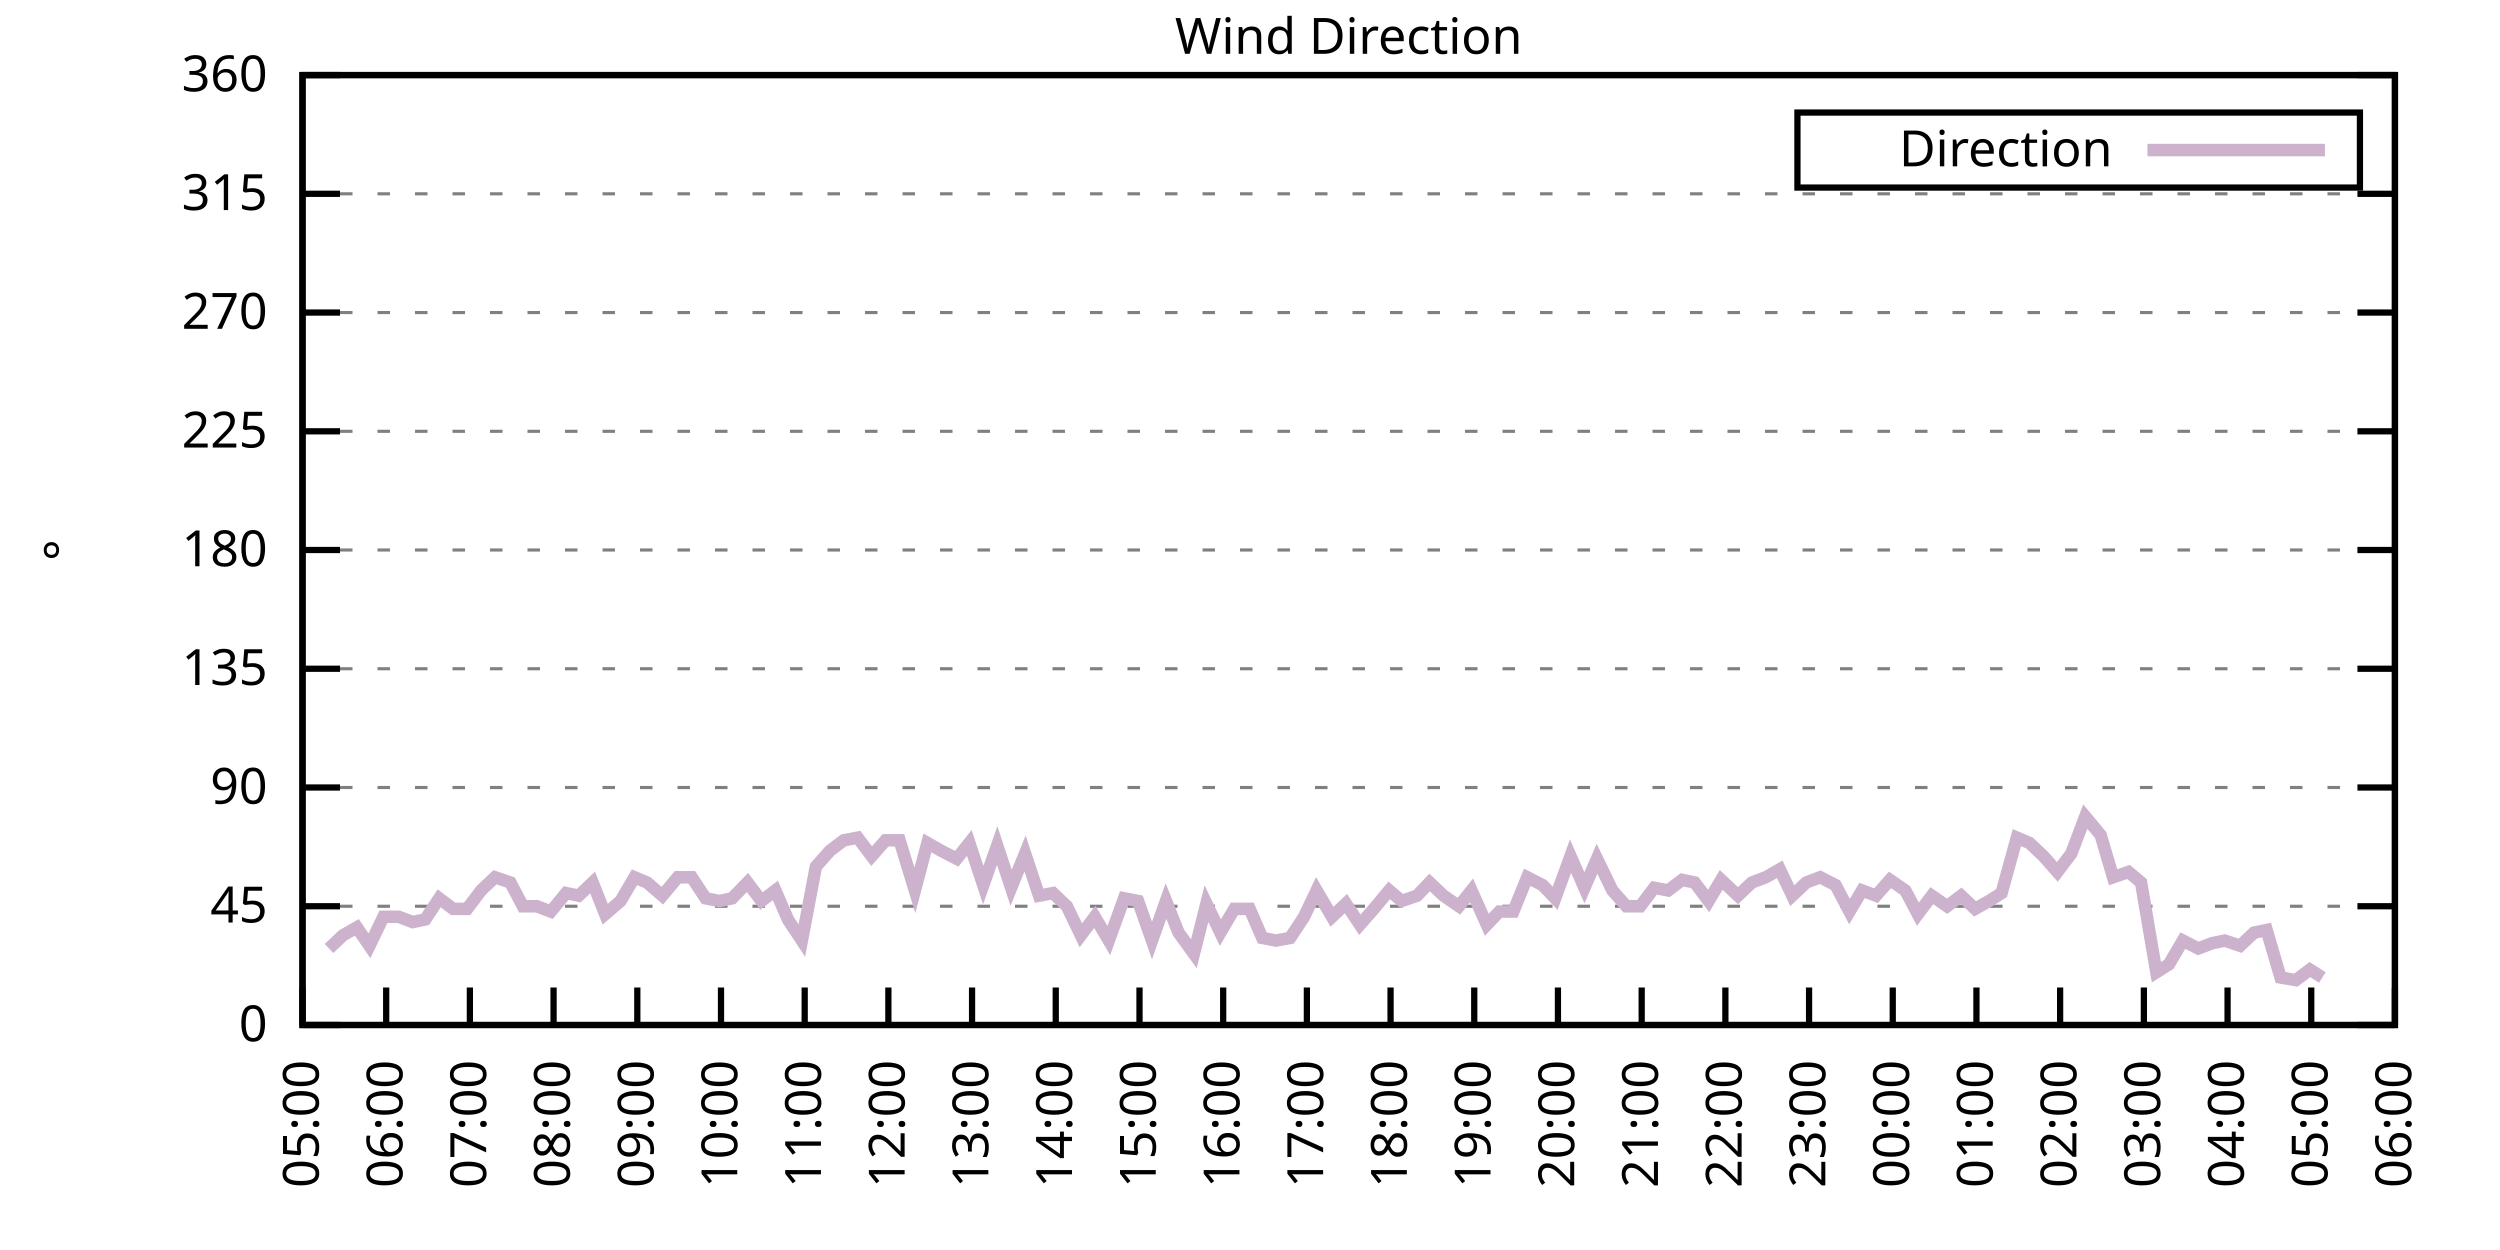
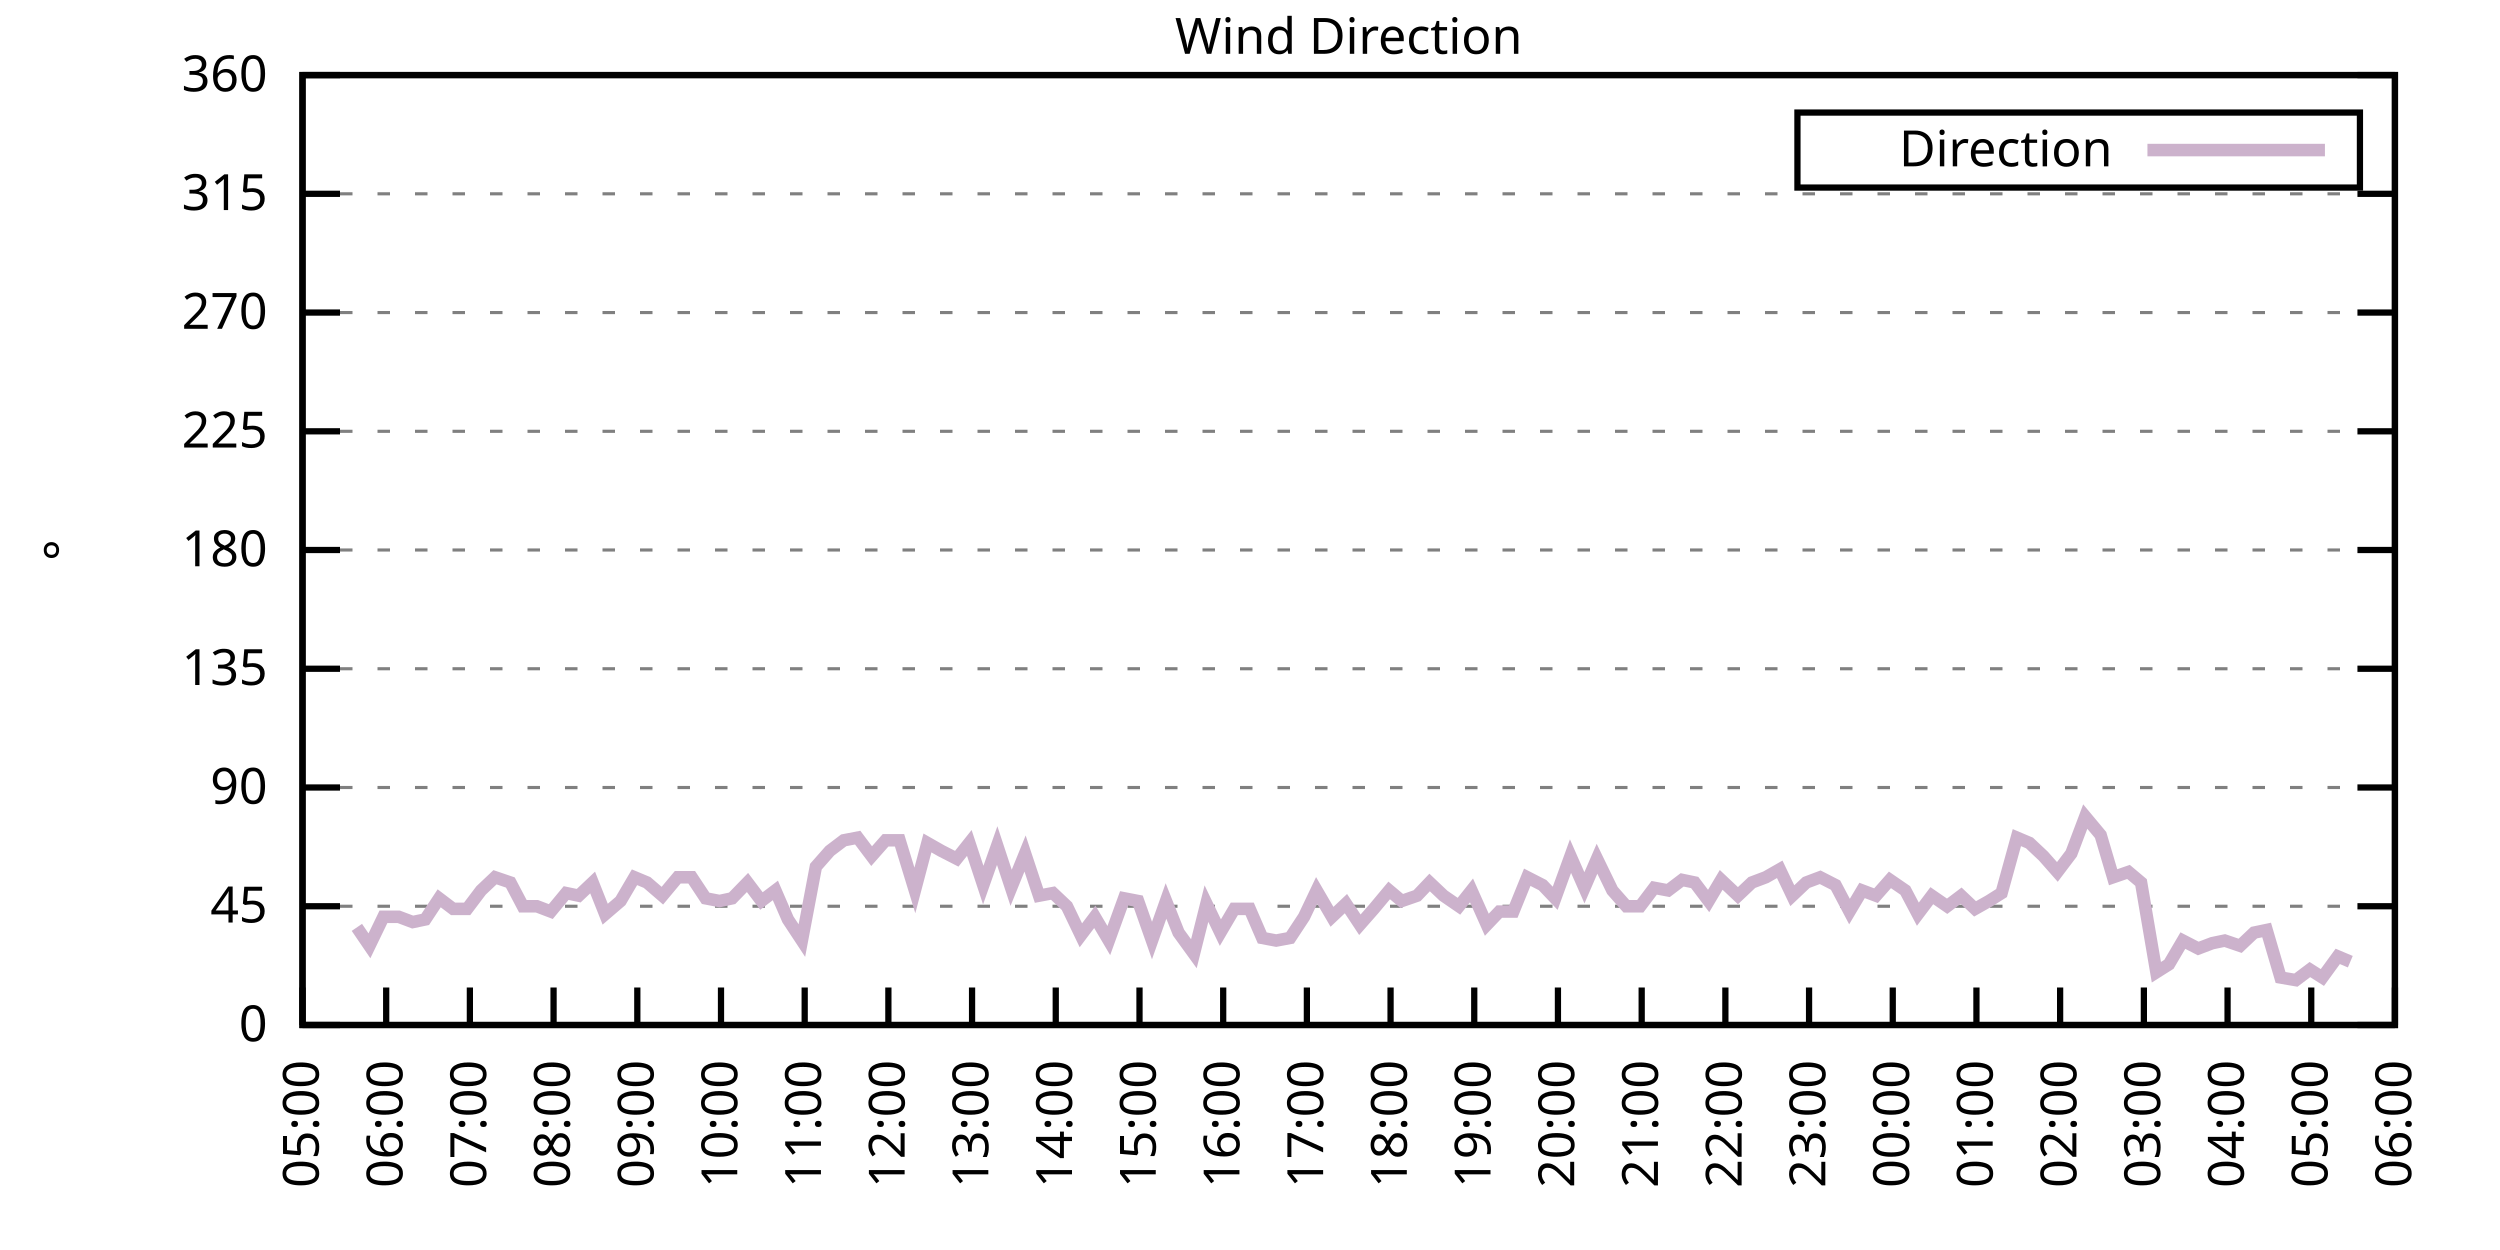
<svg xmlns="http://www.w3.org/2000/svg" xmlns:xlink="http://www.w3.org/1999/xlink" width="400" height="200" viewBox="0 0 400 200">
  <g id="gnuplot_canvas">
    <rect x="0" y="0" width="400" height="200" fill="none" />
    <defs>
      <circle id="gpDot" r="0.5" stroke-width="0.5" stroke="currentColor" />
      <path id="gpPt0" stroke-width="0.333" stroke="currentColor" d="M-1,0 h2 M0,-1 v2" />
      <path id="gpPt1" stroke-width="0.333" stroke="currentColor" d="M-1,-1 L1,1 M1,-1 L-1,1" />
      <path id="gpPt2" stroke-width="0.333" stroke="currentColor" d="M-1,0 L1,0 M0,-1 L0,1 M-1,-1 L1,1 M-1,1 L1,-1" />
      <rect id="gpPt3" stroke-width="0.333" stroke="currentColor" x="-1" y="-1" width="2" height="2" />
      <rect id="gpPt4" stroke-width="0.333" stroke="currentColor" fill="currentColor" x="-1" y="-1" width="2" height="2" />
      <circle id="gpPt5" stroke-width="0.333" stroke="currentColor" cx="0" cy="0" r="1" />
      <use xlink:href="#gpPt5" id="gpPt6" fill="currentColor" stroke="none" />
      <path id="gpPt7" stroke-width="0.333" stroke="currentColor" d="M0,-1.33 L-1.33,0.67 L1.33,0.67 z" />
      <use xlink:href="#gpPt7" id="gpPt8" fill="currentColor" stroke="none" />
      <use xlink:href="#gpPt7" id="gpPt9" stroke="currentColor" transform="rotate(180)" />
      <use xlink:href="#gpPt9" id="gpPt10" fill="currentColor" stroke="none" />
      <use xlink:href="#gpPt3" id="gpPt11" stroke="currentColor" transform="rotate(45)" />
      <use xlink:href="#gpPt11" id="gpPt12" fill="currentColor" stroke="none" />
      <path id="gpPt13" stroke-width="0.333" stroke="currentColor" d="M0,1.330 L1.265,0.411 L0.782,-1.067 L-0.782,-1.076 L-1.265,0.411 z" />
      <use xlink:href="#gpPt13" id="gpPt14" fill="currentColor" stroke="none" />
      <filter id="textbox" filterUnits="objectBoundingBox" x="0" y="0" height="1" width="1">
        <feFlood flood-color="white" flood-opacity="1" result="bgnd" />
        <feComposite in="SourceGraphic" in2="bgnd" operator="atop" />
      </filter>
      <filter id="greybox" filterUnits="objectBoundingBox" x="0" y="0" height="1" width="1">
        <feFlood flood-color="lightgrey" flood-opacity="1" result="grey" />
        <feComposite in="SourceGraphic" in2="grey" operator="atop" />
      </filter>
    </defs>
    <g fill="none" color="white" stroke="currentColor" stroke-width="1.00" stroke-linecap="butt" stroke-linejoin="miter">
</g>
    <g fill="none" color="black" stroke="currentColor" stroke-width="1.00" stroke-linecap="butt" stroke-linejoin="miter">
      <g stroke="none" shape-rendering="crispEdges">
        <polygon fill="rgb(255, 255, 255)" points="48.40,164.00 383.18,164.00 383.18,12.02 48.40,12.02 " />
      </g>
    </g>
    <g fill="none" color="black" stroke="currentColor" stroke-width="1.00" stroke-linecap="butt" stroke-linejoin="miter">
</g>
    <g fill="none" color="black" stroke="black" stroke-width="0.50" stroke-linecap="butt" stroke-linejoin="miter">
</g>
    <g fill="none" color="gray" stroke="currentColor" stroke-width="0.50" stroke-linecap="butt" stroke-linejoin="miter">
      <path stroke="gray" stroke-dasharray="2,4" class="gridline" d="M48.40,164.00 L383.19,164.00  " />
    </g>
    <g fill="none" color="gray" stroke="gray" stroke-width="1.00" stroke-linecap="butt" stroke-linejoin="miter">
</g>
    <g fill="none" color="black" stroke="currentColor" stroke-width="1.00" stroke-linecap="butt" stroke-linejoin="miter">
      <path stroke="black" d="M48.40,164.00 L54.40,164.00 M383.19,164.00 L377.19,164.00  " />
      <g transform="translate(42.80,166.60)" stroke="none" fill="black" font-family="Sans" font-size="8.00" text-anchor="end">
        <text>
          <tspan font-family="Sans"> 0</tspan>
        </text>
      </g>
    </g>
    <g fill="none" color="black" stroke="currentColor" stroke-width="1.00" stroke-linecap="butt" stroke-linejoin="miter">
</g>
    <g fill="none" color="black" stroke="black" stroke-width="0.50" stroke-linecap="butt" stroke-linejoin="miter">
</g>
    <g fill="none" color="gray" stroke="currentColor" stroke-width="0.50" stroke-linecap="butt" stroke-linejoin="miter">
      <path stroke="gray" stroke-dasharray="2,4" class="gridline" d="M48.40,145.00 L383.19,145.00  " />
    </g>
    <g fill="none" color="gray" stroke="gray" stroke-width="1.00" stroke-linecap="butt" stroke-linejoin="miter">
</g>
    <g fill="none" color="black" stroke="currentColor" stroke-width="1.00" stroke-linecap="butt" stroke-linejoin="miter">
      <path stroke="black" d="M48.40,145.00 L54.40,145.00 M383.19,145.00 L377.19,145.00  " />
      <g transform="translate(42.80,147.60)" stroke="none" fill="black" font-family="Sans" font-size="8.00" text-anchor="end">
        <text>
          <tspan font-family="Sans"> 45</tspan>
        </text>
      </g>
    </g>
    <g fill="none" color="black" stroke="currentColor" stroke-width="1.00" stroke-linecap="butt" stroke-linejoin="miter">
</g>
    <g fill="none" color="black" stroke="black" stroke-width="0.50" stroke-linecap="butt" stroke-linejoin="miter">
</g>
    <g fill="none" color="gray" stroke="currentColor" stroke-width="0.50" stroke-linecap="butt" stroke-linejoin="miter">
      <path stroke="gray" stroke-dasharray="2,4" class="gridline" d="M48.40,126.00 L383.19,126.00  " />
    </g>
    <g fill="none" color="gray" stroke="gray" stroke-width="1.00" stroke-linecap="butt" stroke-linejoin="miter">
</g>
    <g fill="none" color="black" stroke="currentColor" stroke-width="1.00" stroke-linecap="butt" stroke-linejoin="miter">
      <path stroke="black" d="M48.40,126.00 L54.40,126.00 M383.19,126.00 L377.19,126.00  " />
      <g transform="translate(42.80,128.60)" stroke="none" fill="black" font-family="Sans" font-size="8.00" text-anchor="end">
        <text>
          <tspan font-family="Sans"> 90</tspan>
        </text>
      </g>
    </g>
    <g fill="none" color="black" stroke="currentColor" stroke-width="1.00" stroke-linecap="butt" stroke-linejoin="miter">
</g>
    <g fill="none" color="black" stroke="black" stroke-width="0.50" stroke-linecap="butt" stroke-linejoin="miter">
</g>
    <g fill="none" color="gray" stroke="currentColor" stroke-width="0.50" stroke-linecap="butt" stroke-linejoin="miter">
      <path stroke="gray" stroke-dasharray="2,4" class="gridline" d="M48.40,107.00 L383.19,107.00  " />
    </g>
    <g fill="none" color="gray" stroke="gray" stroke-width="1.00" stroke-linecap="butt" stroke-linejoin="miter">
</g>
    <g fill="none" color="black" stroke="currentColor" stroke-width="1.00" stroke-linecap="butt" stroke-linejoin="miter">
      <path stroke="black" d="M48.40,107.00 L54.40,107.00 M383.19,107.00 L377.19,107.00  " />
      <g transform="translate(42.80,109.60)" stroke="none" fill="black" font-family="Sans" font-size="8.00" text-anchor="end">
        <text>
          <tspan font-family="Sans"> 135</tspan>
        </text>
      </g>
    </g>
    <g fill="none" color="black" stroke="currentColor" stroke-width="1.00" stroke-linecap="butt" stroke-linejoin="miter">
</g>
    <g fill="none" color="black" stroke="black" stroke-width="0.50" stroke-linecap="butt" stroke-linejoin="miter">
</g>
    <g fill="none" color="gray" stroke="currentColor" stroke-width="0.50" stroke-linecap="butt" stroke-linejoin="miter">
      <path stroke="gray" stroke-dasharray="2,4" class="gridline" d="M48.40,88.00 L383.19,88.00  " />
    </g>
    <g fill="none" color="gray" stroke="gray" stroke-width="1.00" stroke-linecap="butt" stroke-linejoin="miter">
</g>
    <g fill="none" color="black" stroke="currentColor" stroke-width="1.00" stroke-linecap="butt" stroke-linejoin="miter">
      <path stroke="black" d="M48.40,88.00 L54.40,88.00 M383.19,88.00 L377.19,88.00  " />
      <g transform="translate(42.80,90.60)" stroke="none" fill="black" font-family="Sans" font-size="8.00" text-anchor="end">
        <text>
          <tspan font-family="Sans"> 180</tspan>
        </text>
      </g>
    </g>
    <g fill="none" color="black" stroke="currentColor" stroke-width="1.00" stroke-linecap="butt" stroke-linejoin="miter">
</g>
    <g fill="none" color="black" stroke="black" stroke-width="0.50" stroke-linecap="butt" stroke-linejoin="miter">
</g>
    <g fill="none" color="gray" stroke="currentColor" stroke-width="0.50" stroke-linecap="butt" stroke-linejoin="miter">
      <path stroke="gray" stroke-dasharray="2,4" class="gridline" d="M48.40,69.01 L383.19,69.01  " />
    </g>
    <g fill="none" color="gray" stroke="gray" stroke-width="1.00" stroke-linecap="butt" stroke-linejoin="miter">
</g>
    <g fill="none" color="black" stroke="currentColor" stroke-width="1.00" stroke-linecap="butt" stroke-linejoin="miter">
      <path stroke="black" d="M48.40,69.01 L54.40,69.01 M383.19,69.01 L377.19,69.01  " />
      <g transform="translate(42.80,71.61)" stroke="none" fill="black" font-family="Sans" font-size="8.00" text-anchor="end">
        <text>
          <tspan font-family="Sans"> 225</tspan>
        </text>
      </g>
    </g>
    <g fill="none" color="black" stroke="currentColor" stroke-width="1.00" stroke-linecap="butt" stroke-linejoin="miter">
</g>
    <g fill="none" color="black" stroke="black" stroke-width="0.50" stroke-linecap="butt" stroke-linejoin="miter">
</g>
    <g fill="none" color="gray" stroke="currentColor" stroke-width="0.50" stroke-linecap="butt" stroke-linejoin="miter">
      <path stroke="gray" stroke-dasharray="2,4" class="gridline" d="M48.40,50.01 L383.19,50.01  " />
    </g>
    <g fill="none" color="gray" stroke="gray" stroke-width="1.00" stroke-linecap="butt" stroke-linejoin="miter">
</g>
    <g fill="none" color="black" stroke="currentColor" stroke-width="1.00" stroke-linecap="butt" stroke-linejoin="miter">
      <path stroke="black" d="M48.40,50.01 L54.40,50.01 M383.19,50.01 L377.19,50.01  " />
      <g transform="translate(42.80,52.61)" stroke="none" fill="black" font-family="Sans" font-size="8.00" text-anchor="end">
        <text>
          <tspan font-family="Sans"> 270</tspan>
        </text>
      </g>
    </g>
    <g fill="none" color="black" stroke="currentColor" stroke-width="1.00" stroke-linecap="butt" stroke-linejoin="miter">
</g>
    <g fill="none" color="black" stroke="black" stroke-width="0.50" stroke-linecap="butt" stroke-linejoin="miter">
</g>
    <g fill="none" color="gray" stroke="currentColor" stroke-width="0.50" stroke-linecap="butt" stroke-linejoin="miter">
      <path stroke="gray" stroke-dasharray="2,4" class="gridline" d="M48.40,31.01 L383.19,31.01  " />
    </g>
    <g fill="none" color="gray" stroke="gray" stroke-width="1.00" stroke-linecap="butt" stroke-linejoin="miter">
</g>
    <g fill="none" color="black" stroke="currentColor" stroke-width="1.00" stroke-linecap="butt" stroke-linejoin="miter">
      <path stroke="black" d="M48.40,31.01 L54.40,31.01 M383.19,31.01 L377.19,31.01  " />
      <g transform="translate(42.80,33.61)" stroke="none" fill="black" font-family="Sans" font-size="8.00" text-anchor="end">
        <text>
          <tspan font-family="Sans"> 315</tspan>
        </text>
      </g>
    </g>
    <g fill="none" color="black" stroke="currentColor" stroke-width="1.00" stroke-linecap="butt" stroke-linejoin="miter">
</g>
    <g fill="none" color="black" stroke="black" stroke-width="0.50" stroke-linecap="butt" stroke-linejoin="miter">
</g>
    <g fill="none" color="gray" stroke="currentColor" stroke-width="0.50" stroke-linecap="butt" stroke-linejoin="miter">
      <path stroke="gray" stroke-dasharray="2,4" class="gridline" d="M48.40,12.01 L383.19,12.01  " />
    </g>
    <g fill="none" color="gray" stroke="gray" stroke-width="1.00" stroke-linecap="butt" stroke-linejoin="miter">
</g>
    <g fill="none" color="black" stroke="currentColor" stroke-width="1.00" stroke-linecap="butt" stroke-linejoin="miter">
      <path stroke="black" d="M48.40,12.01 L54.40,12.01 M383.19,12.01 L377.19,12.01  " />
      <g transform="translate(42.80,14.61)" stroke="none" fill="black" font-family="Sans" font-size="8.00" text-anchor="end">
        <text>
          <tspan font-family="Sans"> 360</tspan>
        </text>
      </g>
    </g>
    <g fill="none" color="black" stroke="currentColor" stroke-width="1.00" stroke-linecap="butt" stroke-linejoin="miter">
      <path stroke="black" d="M48.40,164.00 L48.40,158.00  " />
      <g transform="translate(51.00,169.60) rotate(270.00)" stroke="none" fill="black" font-family="Sans" font-size="8.00" text-anchor="end">
        <text>
          <tspan font-family="Sans">05:00</tspan>
        </text>
      </g>
    </g>
    <g fill="none" color="black" stroke="currentColor" stroke-width="1.00" stroke-linecap="butt" stroke-linejoin="miter">
      <path stroke="black" d="M61.79,164.00 L61.79,158.00  " />
      <g transform="translate(64.39,169.60) rotate(270.00)" stroke="none" fill="black" font-family="Sans" font-size="8.00" text-anchor="end">
        <text>
          <tspan font-family="Sans">06:00</tspan>
        </text>
      </g>
    </g>
    <g fill="none" color="black" stroke="currentColor" stroke-width="1.00" stroke-linecap="butt" stroke-linejoin="miter">
      <path stroke="black" d="M75.18,164.00 L75.18,158.00  " />
      <g transform="translate(77.78,169.60) rotate(270.00)" stroke="none" fill="black" font-family="Sans" font-size="8.00" text-anchor="end">
        <text>
          <tspan font-family="Sans">07:00</tspan>
        </text>
      </g>
    </g>
    <g fill="none" color="black" stroke="currentColor" stroke-width="1.00" stroke-linecap="butt" stroke-linejoin="miter">
      <path stroke="black" d="M88.57,164.00 L88.57,158.00  " />
      <g transform="translate(91.17,169.60) rotate(270.00)" stroke="none" fill="black" font-family="Sans" font-size="8.00" text-anchor="end">
        <text>
          <tspan font-family="Sans">08:00</tspan>
        </text>
      </g>
    </g>
    <g fill="none" color="black" stroke="currentColor" stroke-width="1.00" stroke-linecap="butt" stroke-linejoin="miter">
      <path stroke="black" d="M101.97,164.00 L101.97,158.00  " />
      <g transform="translate(104.57,169.60) rotate(270.00)" stroke="none" fill="black" font-family="Sans" font-size="8.00" text-anchor="end">
        <text>
          <tspan font-family="Sans">09:00</tspan>
        </text>
      </g>
    </g>
    <g fill="none" color="black" stroke="currentColor" stroke-width="1.00" stroke-linecap="butt" stroke-linejoin="miter">
      <path stroke="black" d="M115.36,164.00 L115.36,158.00  " />
      <g transform="translate(117.96,169.60) rotate(270.00)" stroke="none" fill="black" font-family="Sans" font-size="8.00" text-anchor="end">
        <text>
          <tspan font-family="Sans">10:00</tspan>
        </text>
      </g>
    </g>
    <g fill="none" color="black" stroke="currentColor" stroke-width="1.00" stroke-linecap="butt" stroke-linejoin="miter">
      <path stroke="black" d="M128.75,164.00 L128.75,158.00  " />
      <g transform="translate(131.35,169.60) rotate(270.00)" stroke="none" fill="black" font-family="Sans" font-size="8.00" text-anchor="end">
        <text>
          <tspan font-family="Sans">11:00</tspan>
        </text>
      </g>
    </g>
    <g fill="none" color="black" stroke="currentColor" stroke-width="1.00" stroke-linecap="butt" stroke-linejoin="miter">
      <path stroke="black" d="M142.14,164.00 L142.14,158.00  " />
      <g transform="translate(144.74,169.60) rotate(270.00)" stroke="none" fill="black" font-family="Sans" font-size="8.00" text-anchor="end">
        <text>
          <tspan font-family="Sans">12:00</tspan>
        </text>
      </g>
    </g>
    <g fill="none" color="black" stroke="currentColor" stroke-width="1.00" stroke-linecap="butt" stroke-linejoin="miter">
      <path stroke="black" d="M155.53,164.00 L155.53,158.00  " />
      <g transform="translate(158.13,169.60) rotate(270.00)" stroke="none" fill="black" font-family="Sans" font-size="8.00" text-anchor="end">
        <text>
          <tspan font-family="Sans">13:00</tspan>
        </text>
      </g>
    </g>
    <g fill="none" color="black" stroke="currentColor" stroke-width="1.00" stroke-linecap="butt" stroke-linejoin="miter">
      <path stroke="black" d="M168.92,164.00 L168.92,158.00  " />
      <g transform="translate(171.52,169.60) rotate(270.00)" stroke="none" fill="black" font-family="Sans" font-size="8.00" text-anchor="end">
        <text>
          <tspan font-family="Sans">14:00</tspan>
        </text>
      </g>
    </g>
    <g fill="none" color="black" stroke="currentColor" stroke-width="1.00" stroke-linecap="butt" stroke-linejoin="miter">
      <path stroke="black" d="M182.32,164.00 L182.32,158.00  " />
      <g transform="translate(184.92,169.60) rotate(270.00)" stroke="none" fill="black" font-family="Sans" font-size="8.00" text-anchor="end">
        <text>
          <tspan font-family="Sans">15:00</tspan>
        </text>
      </g>
    </g>
    <g fill="none" color="black" stroke="currentColor" stroke-width="1.00" stroke-linecap="butt" stroke-linejoin="miter">
      <path stroke="black" d="M195.71,164.00 L195.71,158.00  " />
      <g transform="translate(198.31,169.60) rotate(270.00)" stroke="none" fill="black" font-family="Sans" font-size="8.00" text-anchor="end">
        <text>
          <tspan font-family="Sans">16:00</tspan>
        </text>
      </g>
    </g>
    <g fill="none" color="black" stroke="currentColor" stroke-width="1.00" stroke-linecap="butt" stroke-linejoin="miter">
      <path stroke="black" d="M209.10,164.00 L209.10,158.00  " />
      <g transform="translate(211.70,169.60) rotate(270.00)" stroke="none" fill="black" font-family="Sans" font-size="8.00" text-anchor="end">
        <text>
          <tspan font-family="Sans">17:00</tspan>
        </text>
      </g>
    </g>
    <g fill="none" color="black" stroke="currentColor" stroke-width="1.00" stroke-linecap="butt" stroke-linejoin="miter">
      <path stroke="black" d="M222.49,164.00 L222.49,158.00  " />
      <g transform="translate(225.09,169.60) rotate(270.00)" stroke="none" fill="black" font-family="Sans" font-size="8.00" text-anchor="end">
        <text>
          <tspan font-family="Sans">18:00</tspan>
        </text>
      </g>
    </g>
    <g fill="none" color="black" stroke="currentColor" stroke-width="1.00" stroke-linecap="butt" stroke-linejoin="miter">
      <path stroke="black" d="M235.88,164.00 L235.88,158.00  " />
      <g transform="translate(238.48,169.60) rotate(270.00)" stroke="none" fill="black" font-family="Sans" font-size="8.00" text-anchor="end">
        <text>
          <tspan font-family="Sans">19:00</tspan>
        </text>
      </g>
    </g>
    <g fill="none" color="black" stroke="currentColor" stroke-width="1.00" stroke-linecap="butt" stroke-linejoin="miter">
      <path stroke="black" d="M249.27,164.00 L249.27,158.00  " />
      <g transform="translate(251.87,169.60) rotate(270.00)" stroke="none" fill="black" font-family="Sans" font-size="8.00" text-anchor="end">
        <text>
          <tspan font-family="Sans">20:00</tspan>
        </text>
      </g>
    </g>
    <g fill="none" color="black" stroke="currentColor" stroke-width="1.00" stroke-linecap="butt" stroke-linejoin="miter">
      <path stroke="black" d="M262.67,164.00 L262.67,158.00  " />
      <g transform="translate(265.27,169.60) rotate(270.00)" stroke="none" fill="black" font-family="Sans" font-size="8.00" text-anchor="end">
        <text>
          <tspan font-family="Sans">21:00</tspan>
        </text>
      </g>
    </g>
    <g fill="none" color="black" stroke="currentColor" stroke-width="1.00" stroke-linecap="butt" stroke-linejoin="miter">
      <path stroke="black" d="M276.06,164.00 L276.06,158.00  " />
      <g transform="translate(278.66,169.60) rotate(270.00)" stroke="none" fill="black" font-family="Sans" font-size="8.00" text-anchor="end">
        <text>
          <tspan font-family="Sans">22:00</tspan>
        </text>
      </g>
    </g>
    <g fill="none" color="black" stroke="currentColor" stroke-width="1.00" stroke-linecap="butt" stroke-linejoin="miter">
      <path stroke="black" d="M289.45,164.00 L289.45,158.00  " />
      <g transform="translate(292.05,169.60) rotate(270.00)" stroke="none" fill="black" font-family="Sans" font-size="8.00" text-anchor="end">
        <text>
          <tspan font-family="Sans">23:00</tspan>
        </text>
      </g>
    </g>
    <g fill="none" color="black" stroke="currentColor" stroke-width="1.00" stroke-linecap="butt" stroke-linejoin="miter">
      <path stroke="black" d="M302.84,164.00 L302.84,158.00  " />
      <g transform="translate(305.44,169.60) rotate(270.00)" stroke="none" fill="black" font-family="Sans" font-size="8.00" text-anchor="end">
        <text>
          <tspan font-family="Sans">00:00</tspan>
        </text>
      </g>
    </g>
    <g fill="none" color="black" stroke="currentColor" stroke-width="1.00" stroke-linecap="butt" stroke-linejoin="miter">
      <path stroke="black" d="M316.23,164.00 L316.23,158.00  " />
      <g transform="translate(318.83,169.60) rotate(270.00)" stroke="none" fill="black" font-family="Sans" font-size="8.00" text-anchor="end">
        <text>
          <tspan font-family="Sans">01:00</tspan>
        </text>
      </g>
    </g>
    <g fill="none" color="black" stroke="currentColor" stroke-width="1.00" stroke-linecap="butt" stroke-linejoin="miter">
      <path stroke="black" d="M329.62,164.00 L329.62,158.00  " />
      <g transform="translate(332.22,169.60) rotate(270.00)" stroke="none" fill="black" font-family="Sans" font-size="8.00" text-anchor="end">
        <text>
          <tspan font-family="Sans">02:00</tspan>
        </text>
      </g>
    </g>
    <g fill="none" color="black" stroke="currentColor" stroke-width="1.00" stroke-linecap="butt" stroke-linejoin="miter">
      <path stroke="black" d="M343.02,164.00 L343.02,158.00  " />
      <g transform="translate(345.62,169.60) rotate(270.00)" stroke="none" fill="black" font-family="Sans" font-size="8.00" text-anchor="end">
        <text>
          <tspan font-family="Sans">03:00</tspan>
        </text>
      </g>
    </g>
    <g fill="none" color="black" stroke="currentColor" stroke-width="1.00" stroke-linecap="butt" stroke-linejoin="miter">
      <path stroke="black" d="M356.41,164.00 L356.41,158.00  " />
      <g transform="translate(359.01,169.60) rotate(270.00)" stroke="none" fill="black" font-family="Sans" font-size="8.00" text-anchor="end">
        <text>
          <tspan font-family="Sans">04:00</tspan>
        </text>
      </g>
    </g>
    <g fill="none" color="black" stroke="currentColor" stroke-width="1.00" stroke-linecap="butt" stroke-linejoin="miter">
      <path stroke="black" d="M369.80,164.00 L369.80,158.00  " />
      <g transform="translate(372.40,169.60) rotate(270.00)" stroke="none" fill="black" font-family="Sans" font-size="8.00" text-anchor="end">
        <text>
          <tspan font-family="Sans">05:00</tspan>
        </text>
      </g>
    </g>
    <g fill="none" color="black" stroke="currentColor" stroke-width="1.00" stroke-linecap="butt" stroke-linejoin="miter">
      <path stroke="black" d="M383.19,164.00 L383.19,158.00  " />
      <g transform="translate(385.79,169.60) rotate(270.00)" stroke="none" fill="black" font-family="Sans" font-size="8.00" text-anchor="end">
        <text>
          <tspan font-family="Sans">06:00</tspan>
        </text>
      </g>
    </g>
    <g fill="none" color="black" stroke="currentColor" stroke-width="1.00" stroke-linecap="butt" stroke-linejoin="miter">
</g>
    <g fill="none" color="black" stroke="currentColor" stroke-width="1.00" stroke-linecap="butt" stroke-linejoin="miter">
      <path stroke="black" d="M48.40,12.01 L48.40,164.00 L383.19,164.00 L383.19,12.01 L48.40,12.01 Z  " />
    </g>
    <g fill="none" color="black" stroke="currentColor" stroke-width="1.00" stroke-linecap="butt" stroke-linejoin="miter">
</g>
    <g fill="none" color="black" stroke="currentColor" stroke-width="1.00" stroke-linecap="butt" stroke-linejoin="miter">
      <path stroke="black" d="M287.59,30.01 L287.59,18.01 L377.59,18.01 L377.59,30.01 L287.59,30.01 Z  " />
    </g>
    <g id="Wind_direction_plot_1">
      <g fill="none" color="white" stroke="black" stroke-width="2.00" stroke-linecap="butt" stroke-linejoin="miter">
</g>
      <g fill="none" color="black" stroke="currentColor" stroke-width="2.00" stroke-linecap="butt" stroke-linejoin="miter">
        <g transform="translate(337.99,26.61)" stroke="none" fill="black" font-family="Sans" font-size="8.00" text-anchor="end">
          <text>
            <tspan font-family="Sans">Direction</tspan>
          </text>
        </g>
      </g>
      <g fill="none" color="black" stroke="currentColor" stroke-width="2.00" stroke-linecap="butt" stroke-linejoin="miter">
-         <path stroke="rgb(204, 178, 204)" d="M343.59,24.01 L371.99,24.01 M52.64,151.76 L54.87,149.65 L57.10,148.38 L59.11,151.33 L61.35,146.69 L63.80,146.69   L66.03,147.53 L68.04,147.11 L70.27,143.73 L72.50,145.42 L74.74,145.42 L76.97,142.47 L79.20,140.36 L81.66,141.20   L83.66,145.00 L85.90,145.00 L88.13,145.85 L90.58,142.89 L92.59,143.31 L94.82,141.20 L96.83,146.27 L99.29,144.16   L101.52,140.36 L103.53,141.20 L105.98,143.31 L108.44,140.36 L110.67,140.36 L112.90,143.73 L115.13,144.16 L117.14,143.73   L119.60,141.20 L121.83,144.16 L124.06,142.47 L126.07,147.11 L128.30,150.49 L130.54,138.67 L132.77,136.14 L135.00,134.45   L137.23,134.02 L139.46,136.98 L141.69,134.45 L143.93,134.45 L146.38,142.47 L148.39,134.87 L150.62,136.14 L153.08,137.40   L155.09,134.87 L157.32,141.62 L159.55,135.29 L161.78,142.05 L164.01,136.56 L166.25,143.31 L168.48,142.89 L170.71,145.00   L172.94,149.65 L175.17,146.69 L177.41,150.49 L179.86,143.73 L182.09,144.16 L184.32,150.49 L186.56,144.16 L188.57,149.22   L191.02,152.60 L193.03,144.58 L195.26,149.22 L197.49,145.42 L199.95,145.42 L201.96,150.07 L204.19,150.49 L206.42,150.07   L208.65,146.69 L210.66,142.47 L213.12,146.69 L215.35,144.58 L217.58,147.96 L219.81,145.42 L222.27,142.47 L224.28,144.16   L226.73,143.31 L228.74,141.20 L230.97,143.31 L233.43,145.00 L235.44,142.47 L237.89,147.96 L239.90,145.85 L242.13,145.85   L244.36,140.36 L246.82,141.62 L248.83,143.73 L251.28,136.98 L253.51,142.05 L255.52,137.40 L257.98,142.47 L260.21,145.00   L262.44,145.00 L264.67,142.05 L266.91,142.47 L269.14,140.78 L271.15,141.20 L273.38,144.16 L275.39,140.78 L278.07,143.31   L280.30,141.20 L282.53,140.36 L284.76,139.09 L286.77,143.31 L289.00,141.20 L291.23,140.36 L293.69,141.62 L295.92,145.85   L297.93,142.47 L300.16,143.31 L302.39,140.78 L304.85,142.47 L306.86,146.27 L309.09,143.31 L311.54,145.00 L313.78,143.31   L316.01,145.42 L318.24,144.16 L320.25,142.89 L322.70,134.02 L324.71,134.87 L326.95,136.98 L329.18,139.51 L331.41,136.56   L333.64,130.65 L336.10,133.60 L338.10,140.36 L340.56,139.51 L342.57,141.20 L345.02,155.56 L347.03,154.29 L349.26,150.49   L351.72,151.76 L353.95,150.91 L355.96,150.49 L358.42,151.33 L360.65,149.22 L362.66,148.80 L364.89,156.40 L367.34,156.82   L369.58,155.13 L371.58,156.40  " />
+         <path stroke="rgb(204, 178, 204)" d="M343.59,24.01 L371.99,24.01 M57.10,148.38 L59.11,151.33 L61.35,146.69 L63.80,146.69 L66.03,147.53 L68.04,147.11   L70.27,143.73 L72.50,145.42 L74.74,145.42 L76.97,142.47 L79.20,140.36 L81.66,141.20 L83.66,145.00 L85.90,145.00   L88.13,145.85 L90.58,142.89 L92.59,143.31 L94.82,141.20 L96.83,146.27 L99.29,144.16 L101.52,140.36 L103.53,141.20   L105.98,143.31 L108.44,140.36 L110.67,140.36 L112.90,143.73 L115.13,144.16 L117.14,143.73 L119.60,141.20 L121.83,144.16   L124.06,142.47 L126.07,147.11 L128.30,150.49 L130.54,138.67 L132.77,136.14 L135.00,134.45 L137.23,134.02 L139.46,136.98   L141.69,134.45 L143.93,134.45 L146.38,142.47 L148.39,134.87 L150.62,136.14 L153.08,137.40 L155.09,134.87 L157.32,141.62   L159.55,135.29 L161.78,142.05 L164.01,136.56 L166.25,143.31 L168.48,142.89 L170.71,145.00 L172.94,149.65 L175.17,146.69   L177.41,150.49 L179.86,143.73 L182.09,144.16 L184.32,150.49 L186.56,144.16 L188.57,149.22 L191.02,152.60 L193.03,144.58   L195.26,149.22 L197.49,145.42 L199.95,145.42 L201.96,150.07 L204.19,150.49 L206.42,150.07 L208.65,146.69 L210.66,142.47   L213.12,146.69 L215.35,144.58 L217.58,147.96 L219.81,145.42 L222.27,142.47 L224.28,144.16 L226.73,143.31 L228.74,141.20   L230.97,143.31 L233.43,145.00 L235.44,142.47 L237.89,147.96 L239.90,145.85 L242.13,145.85 L244.36,140.36 L246.82,141.62   L248.83,143.73 L251.28,136.98 L253.51,142.05 L255.52,137.40 L257.98,142.47 L260.21,145.00 L262.44,145.00 L264.67,142.05   L266.91,142.47 L269.14,140.78 L271.15,141.20 L273.38,144.16 L275.39,140.78 L278.07,143.31 L280.30,141.20 L282.53,140.36   L284.76,139.09 L286.77,143.31 L289.00,141.20 L291.23,140.36 L293.69,141.62 L295.92,145.85 L297.93,142.47 L300.16,143.31   L302.39,140.78 L304.85,142.47 L306.86,146.27 L309.09,143.31 L311.54,145.00 L313.78,143.31 L316.01,145.42 L318.24,144.16   L320.25,142.89 L322.70,134.02 L324.71,134.87 L326.95,136.98 L329.18,139.51 L331.41,136.56 L333.64,130.65 L336.10,133.60   L338.10,140.36 L340.56,139.51 L342.57,141.20 L345.02,155.56 L347.03,154.29 L349.26,150.49 L351.72,151.76 L353.95,150.91   L355.96,150.49 L358.42,151.33 L360.65,149.22 L362.66,148.80 L364.89,156.40 L367.34,156.82 L369.58,155.13 L371.58,156.40   L374.04,153.02 L376.05,153.87  " />
      </g>
    </g>
    <g fill="none" color="black" stroke="currentColor" stroke-width="2.00" stroke-linecap="butt" stroke-linejoin="miter">
</g>
    <g fill="none" color="black" stroke="black" stroke-width="1.00" stroke-linecap="butt" stroke-linejoin="miter">
</g>
    <g fill="none" color="black" stroke="currentColor" stroke-width="1.00" stroke-linecap="butt" stroke-linejoin="miter">
      <path stroke="black" d="M48.40,12.01 L48.40,164.00 L383.19,164.00 L383.19,12.01 L48.40,12.01 Z  " />
      <g transform="translate(12.80,88.01) rotate(270.00)" stroke="none" fill="black" font-family="Sans" font-size="8.00" text-anchor="middle">
        <text>
          <tspan font-family="Sans">°</tspan>
        </text>
      </g>
    </g>
    <g fill="none" color="black" stroke="currentColor" stroke-width="1.00" stroke-linecap="butt" stroke-linejoin="miter">
</g>
    <g fill="none" color="black" stroke="currentColor" stroke-width="1.00" stroke-linecap="butt" stroke-linejoin="miter">
      <g transform="translate(215.79,8.61)" stroke="none" fill="black" font-family="Sans" font-size="8.00" text-anchor="middle">
        <text>
          <tspan font-family="Sans">Wind Direction</tspan>
        </text>
      </g>
    </g>
    <g fill="none" color="black" stroke="currentColor" stroke-width="1.00" stroke-linecap="butt" stroke-linejoin="miter">
</g>
  </g>
</svg>
